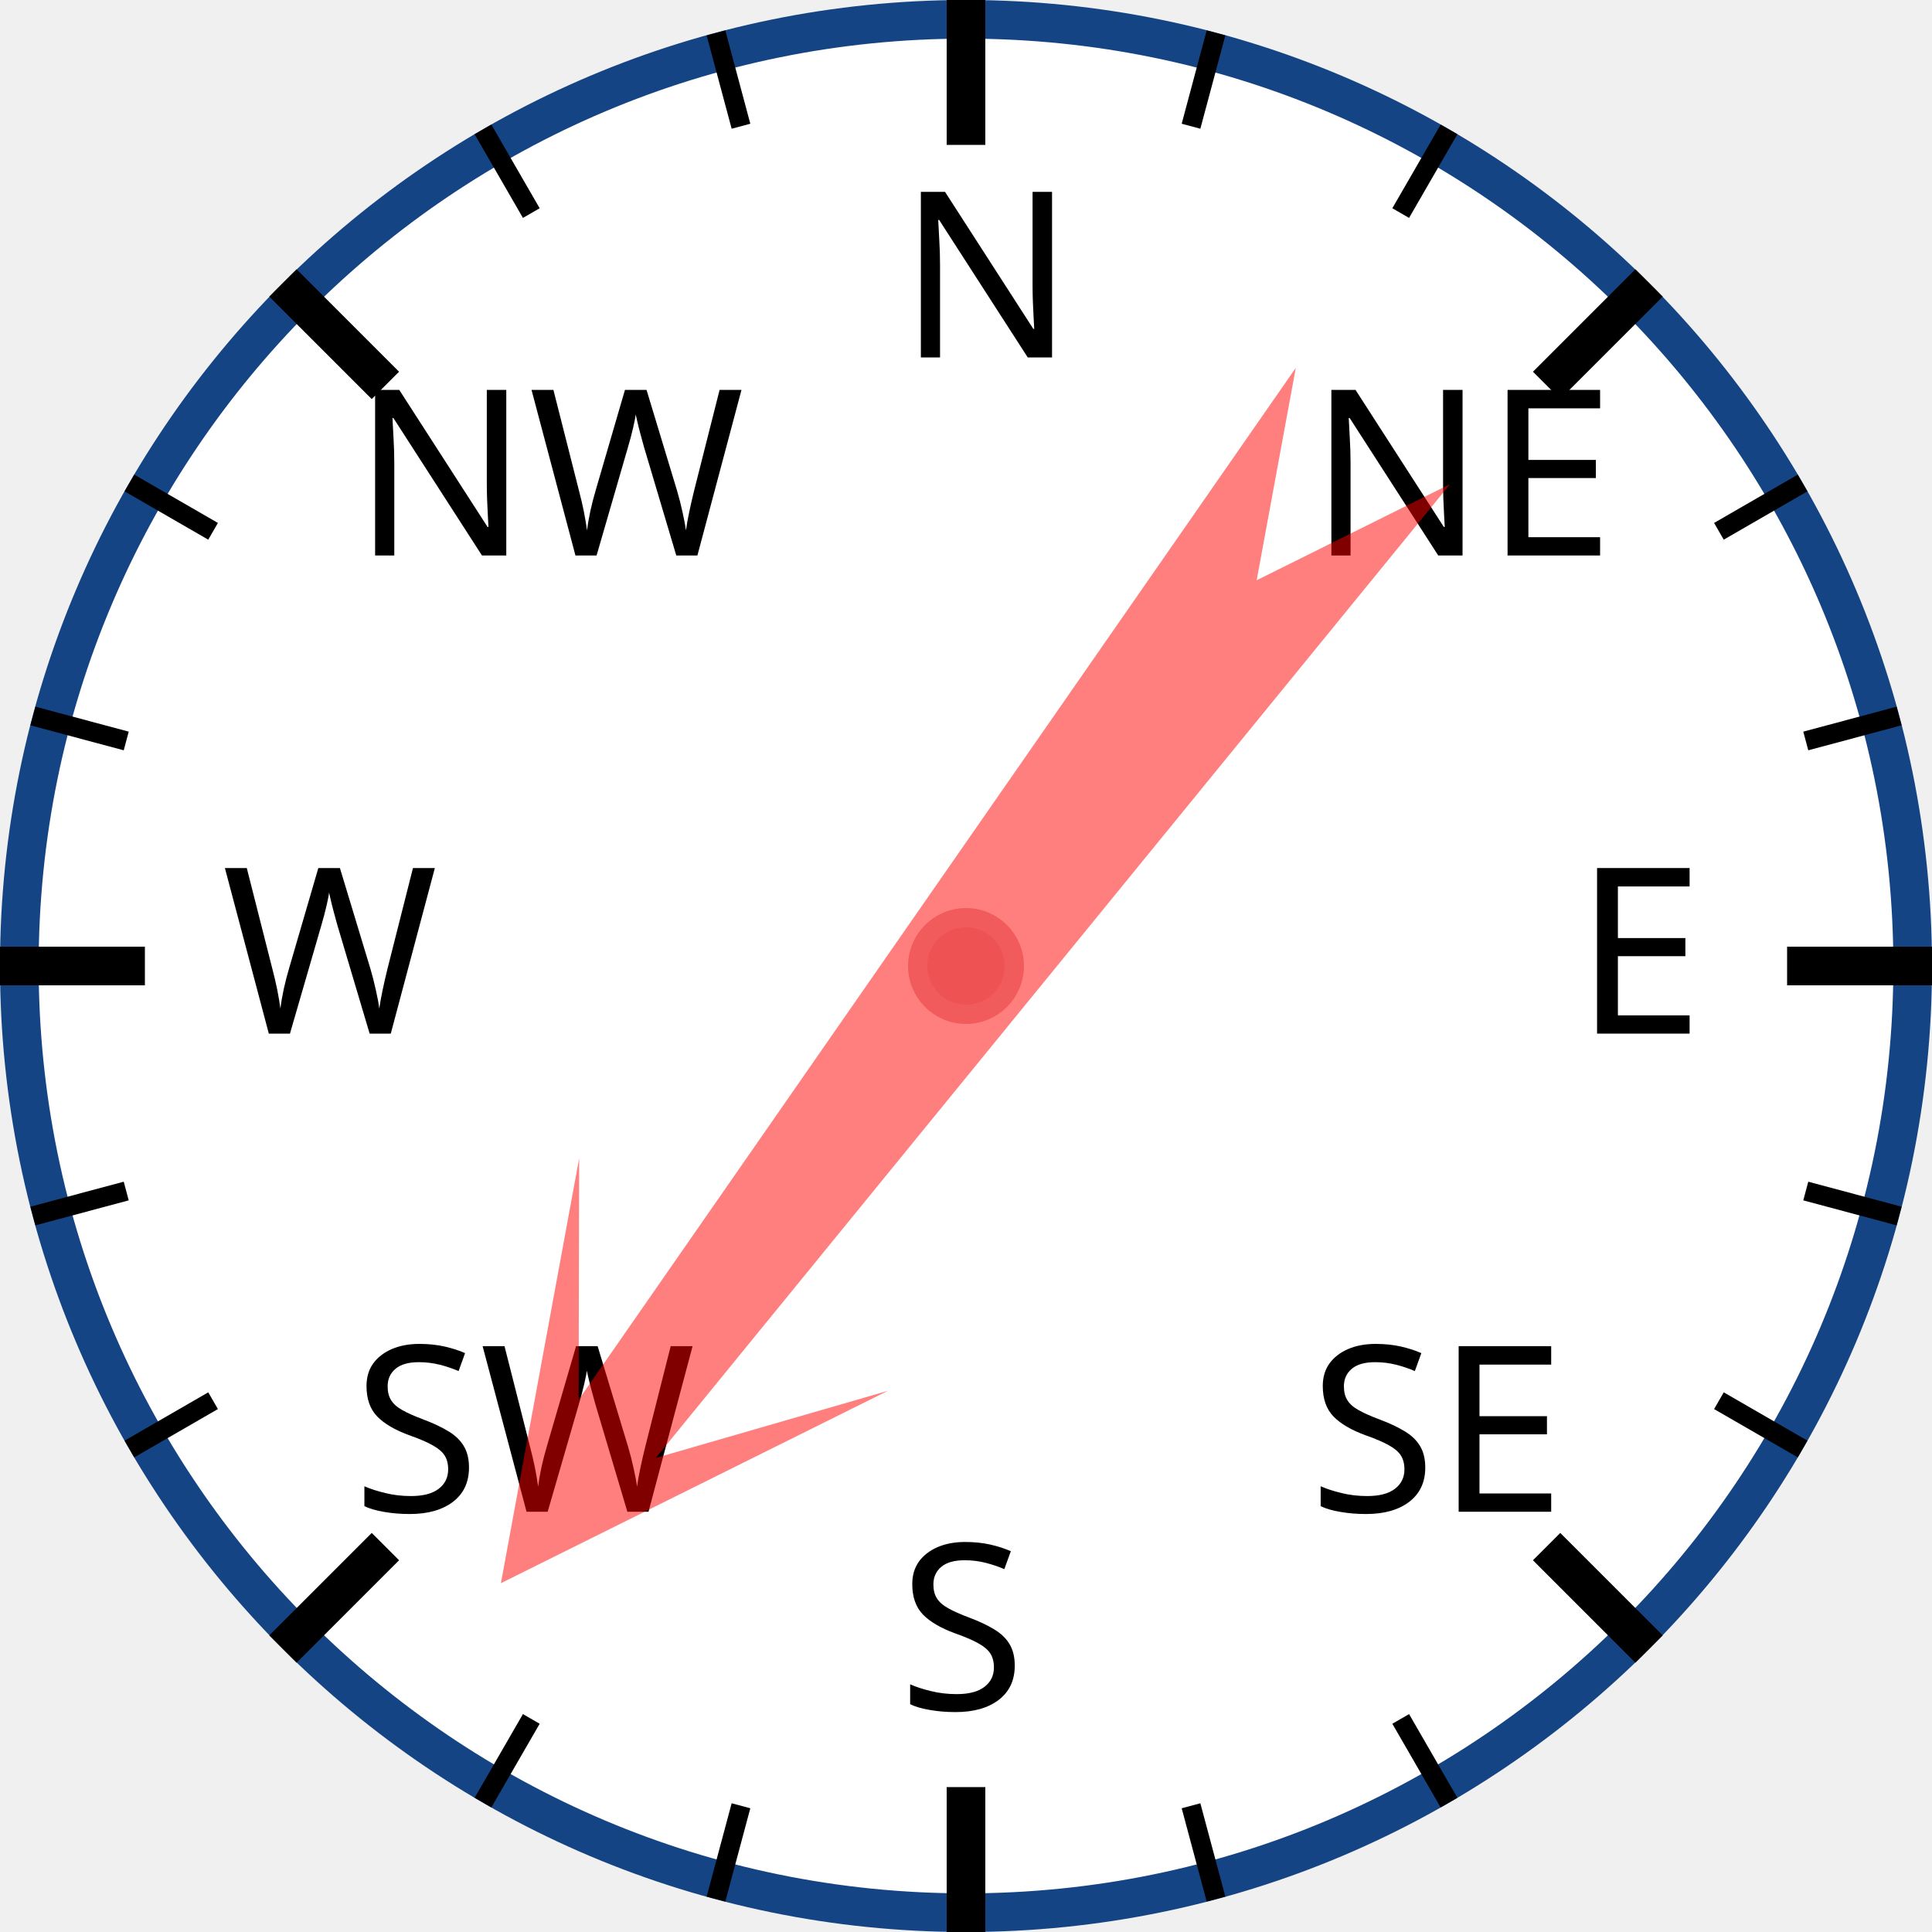
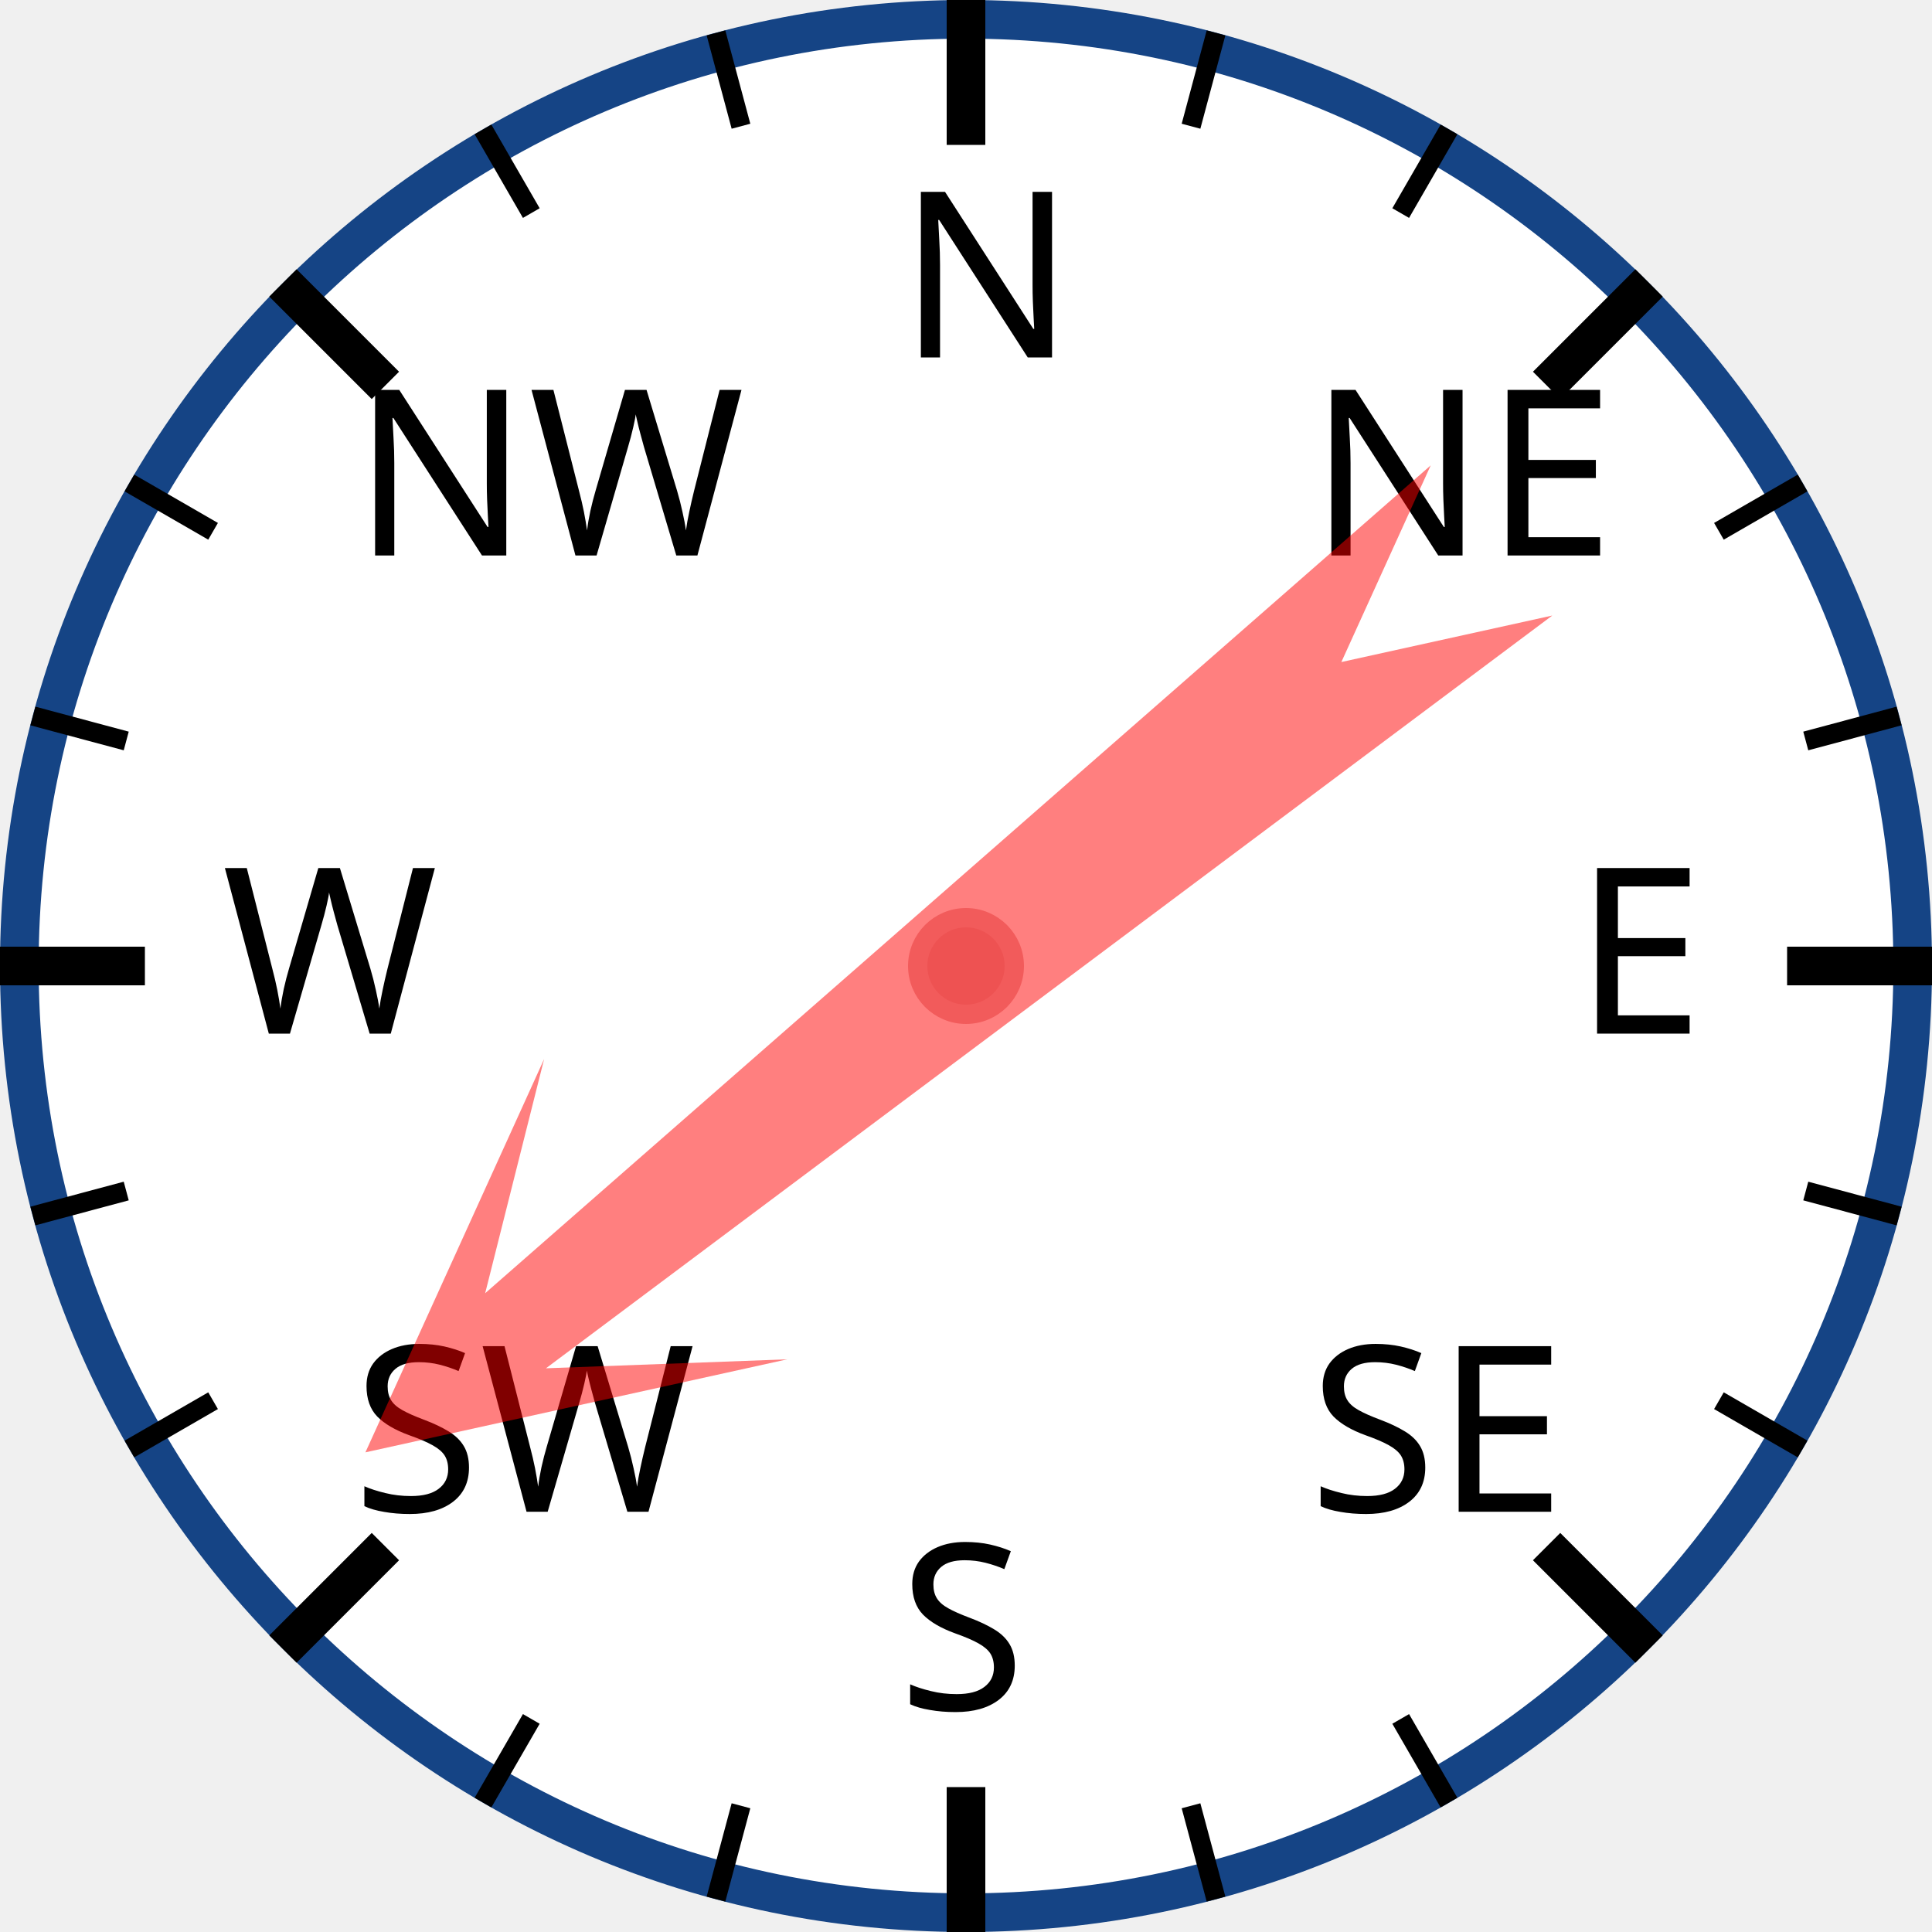
<svg xmlns="http://www.w3.org/2000/svg" width="120px" height="120px" viewBox="0 0 200 200">
  <circle cx="100" cy="100" r="98" style="fill: white; stroke: #154485; stroke-width: 4;" />
  <text x="93.0" y="37.0" style="font-family: sans-serif; font-size: 18pt;">N</text>
  <line x1="100.0" y1="0.0" x2="100.0" y2="15.0" style="stroke: black; stroke-width: 4;" />
  <line x1="74.118" y1="3.407" x2="76.706" y2="13.067" style="stroke: black; stroke-width: 2;" />
  <line x1="50" y1="13.397" x2="55" y2="22.058" style="stroke: black; stroke-width: 2;" />
  <text x="36.503" y="57.503" style="font-family: sans-serif; font-size: 18pt;">NW</text>
  <line x1="29.289" y1="29.289" x2="39.896" y2="39.896" style="stroke: black; stroke-width: 4;" />
  <line x1="13.397" y1="50" x2="22.058" y2="55" style="stroke: black; stroke-width: 2;" />
  <line x1="3.407" y1="74.118" x2="13.067" y2="76.706" style="stroke: black; stroke-width: 2;" />
  <text x="23.0" y="107.0" style="font-family: sans-serif; font-size: 18pt;">W</text>
  <line x1="0.0" y1="100.0" x2="15.0" y2="100.0" style="stroke: black; stroke-width: 4;" />
  <line x1="3.407" y1="125.882" x2="13.067" y2="123.294" style="stroke: black; stroke-width: 2;" />
  <line x1="13.397" y1="150" x2="22.058" y2="145" style="stroke: black; stroke-width: 2;" />
  <text x="36.503" y="156.497" style="font-family: sans-serif; font-size: 18pt;">SW</text>
  <line x1="29.289" y1="170.711" x2="39.896" y2="160.104" style="stroke: black; stroke-width: 4;" />
  <line x1="50" y1="186.603" x2="55" y2="177.942" style="stroke: black; stroke-width: 2;" />
  <line x1="74.118" y1="196.593" x2="76.706" y2="186.933" style="stroke: black; stroke-width: 2;" />
  <text x="93" y="177.0" style="font-family: sans-serif; font-size: 18pt;">S</text>
  <line x1="100" y1="200.0" x2="100" y2="185.0" style="stroke: black; stroke-width: 4;" />
  <line x1="125.882" y1="196.593" x2="123.294" y2="186.933" style="stroke: black; stroke-width: 2;" />
  <line x1="150.0" y1="186.603" x2="145.0" y2="177.942" style="stroke: black; stroke-width: 2;" />
  <text x="135.497" y="156.497" style="font-family: sans-serif; font-size: 18pt;">SE</text>
  <line x1="170.711" y1="170.711" x2="160.104" y2="160.104" style="stroke: black; stroke-width: 4;" />
  <line x1="186.603" y1="150" x2="177.942" y2="145" style="stroke: black; stroke-width: 2;" />
  <line x1="196.593" y1="125.882" x2="186.933" y2="123.294" style="stroke: black; stroke-width: 2;" />
  <text x="163.0" y="107" style="font-family: sans-serif; font-size: 18pt;">E</text>
  <line x1="200.0" y1="100" x2="185.0" y2="100" style="stroke: black; stroke-width: 4;" />
  <line x1="196.593" y1="74.118" x2="186.933" y2="76.706" style="stroke: black; stroke-width: 2;" />
  <line x1="186.603" y1="50" x2="177.942" y2="55" style="stroke: black; stroke-width: 2;" />
  <text x="135.497" y="57.503" style="font-family: sans-serif; font-size: 18pt;">NE</text>
  <line x1="170.711" y1="29.289" x2="160.104" y2="39.896" style="stroke: black; stroke-width: 4;" />
  <line x1="150" y1="13.397" x2="145" y2="22.058" style="stroke: black; stroke-width: 2;" />
  <line x1="125.882" y1="3.407" x2="123.294" y2="13.067" style="stroke: black; stroke-width: 2;" />
-   <polygon points="100 20 120 60 105 40 110 170 100 150 90 170 95 40 80 60" style="fill: red; fill-opacity: 0.5;" transform="rotate(217,100,100)" />
+   <polygon points="100 20 120 60 105 40 110 170 100 150 90 170 95 40 80 60" style="fill: red; fill-opacity: 0.5;" transform="rotate(231,100,100)" />
  <circle cx="100" cy="100" r="5" style="fill: #EE5252; stroke: #F25B5B; stroke-width: 2;" />
</svg>
